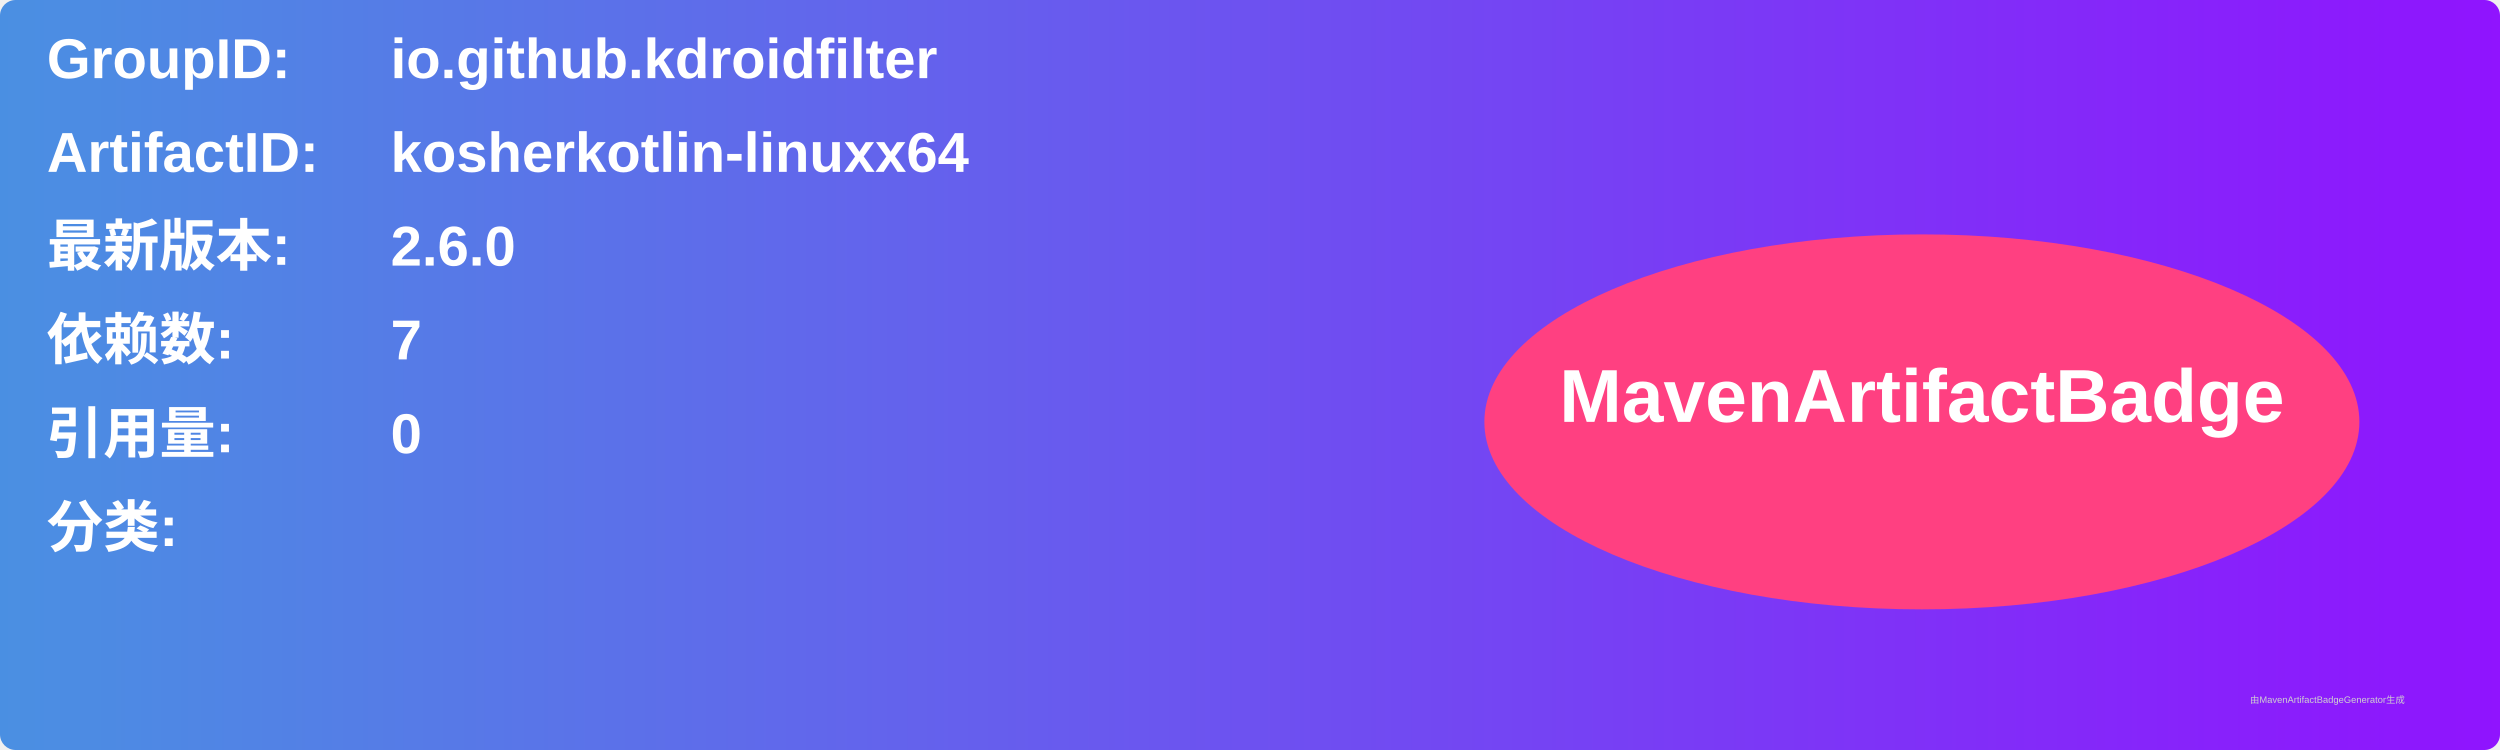
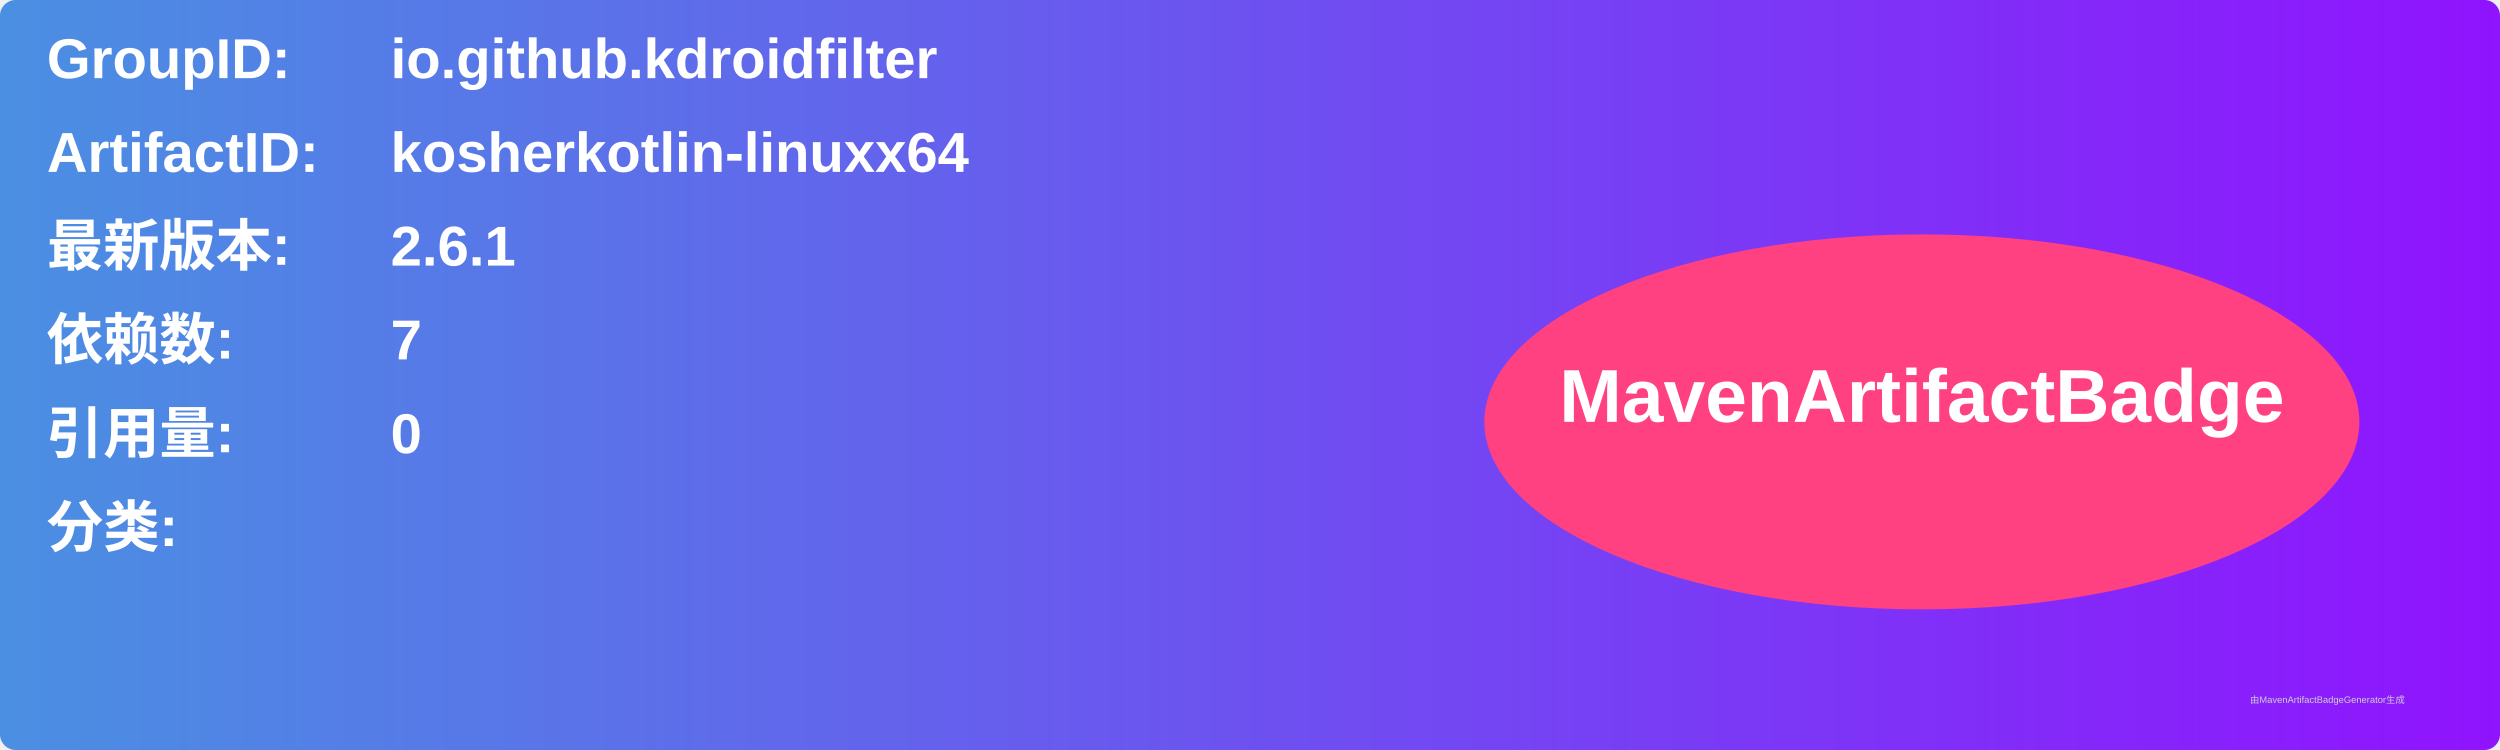
<svg xmlns="http://www.w3.org/2000/svg" width="800" height="240" viewBox="0 0 800 240">
  <linearGradient id="grad" x1="0%" y1="0%" x2="100%" y2="0%">
    <stop offset="0%" stop-color="#4a90e2" />
    <stop offset="100%" stop-color="#9013fe" />
  </linearGradient>
  <rect width="100%" height="100%" rx="5" ry="5" fill="url(#grad)" />
  <g transform="translate(15, 15)">
    <text x="0" y="10" font-family="Arial" font-size="18" fill="white" font-weight="bold" width="260">GroupID:</text>
    <text x="110" y="10" font-family="Arial" font-size="18" fill="white" font-weight="bold" width="460">io.github.kdroidfilter</text>
    <text x="0" y="40" font-family="Arial" font-size="18" fill="white" font-weight="bold" width="260">ArtifactID:</text>
    <text x="110" y="40" font-family="Arial" font-size="18" fill="white" font-weight="bold" width="460">kosherkotlin-linuxx64</text>
    <text x="0" y="70" font-family="Arial" font-size="18" fill="white" font-weight="bold">最新版本:</text>
    <text x="110" y="70" font-family="Arial" font-size="18" fill="white" font-weight="bold">
-       <tspan font-weight="bold">2.6.0</tspan>
+       <tspan font-weight="bold">2.6.1</tspan>
    </text>
    <text x="0" y="100" font-family="Arial" font-size="18" fill="white" font-weight="bold">依赖数: </text>
    <text x="110" y="100" font-family="Arial" font-size="18" fill="white">
      <tspan font-weight="bold">7</tspan>
    </text>
    <text x="0" y="130" font-family="Arial" font-size="18" fill="white" font-weight="bold">引用量: </text>
    <text x="110" y="130" font-family="Arial" font-size="18" fill="white">
      <tspan font-weight="bold">0</tspan>
    </text>
    <text x="0" y="160" font-family="Arial" font-size="18" fill="white" font-weight="bold">分类:</text>
    <text x="10" y="190" font-family="Arial" font-size="10" fill="white">
      <tspan font-weight="bold" />
    </text>
    <ellipse cx="600" cy="120" rx="140" ry="60" fill="#ff4081" />
    <text x="600" y="120" text-anchor="middle" font-family="Arial" font-size="24" fill="white" font-weight="bold">MavenArtifactBadge</text>
  </g>
  <text x="720" y="225" font-family="Arial" font-size="3" fill="#d0d0d0">由MavenArtifactBadgeGenerator生成</text>
</svg>
